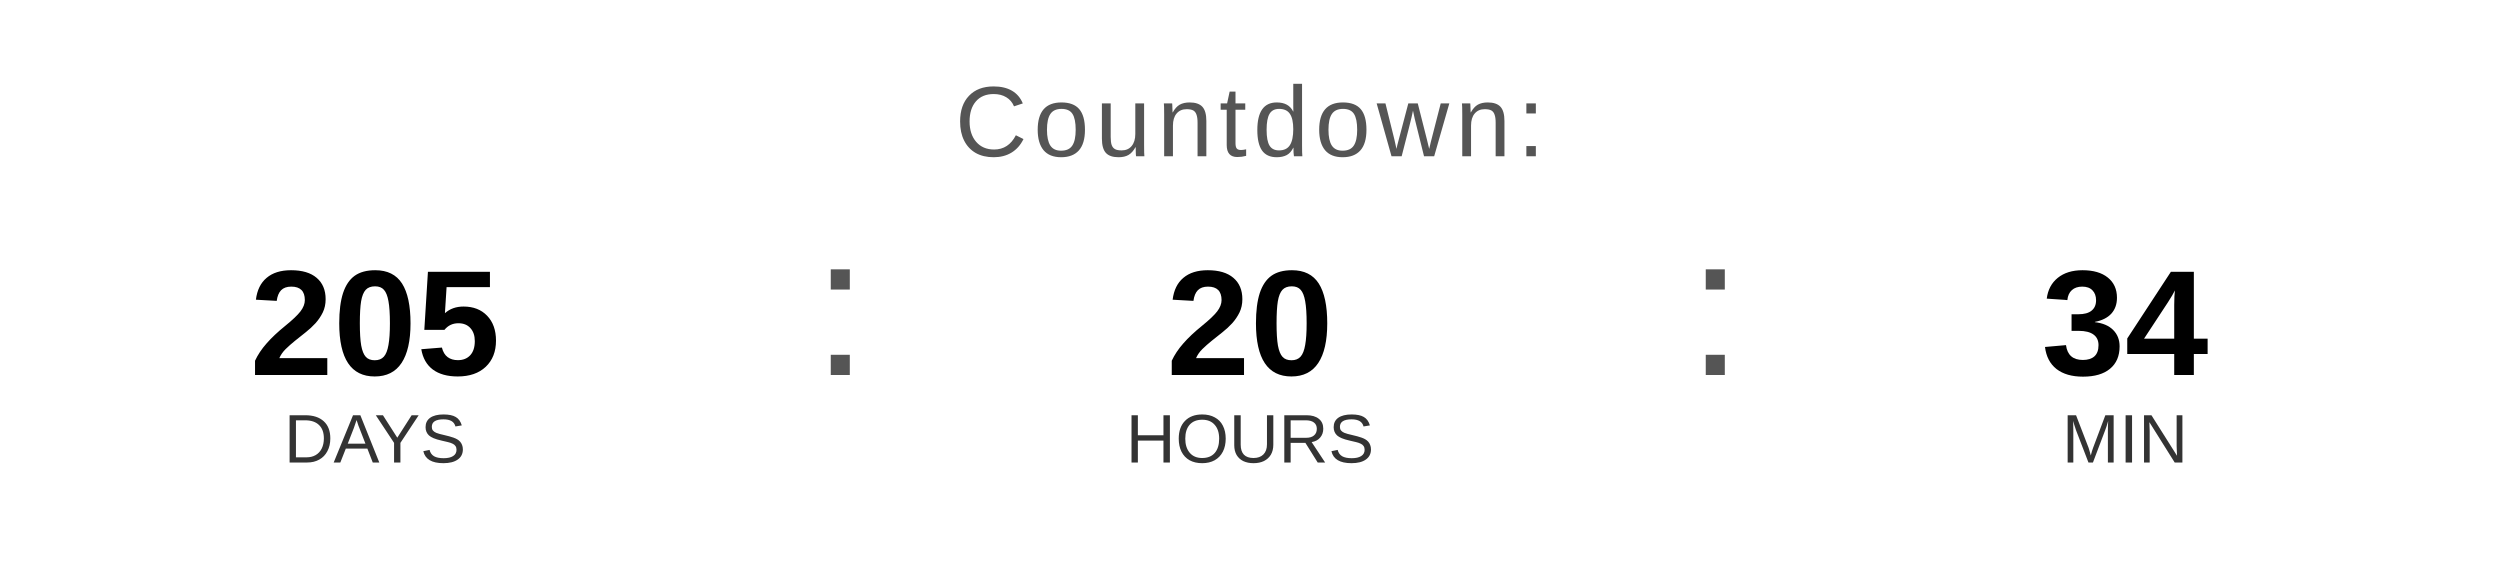
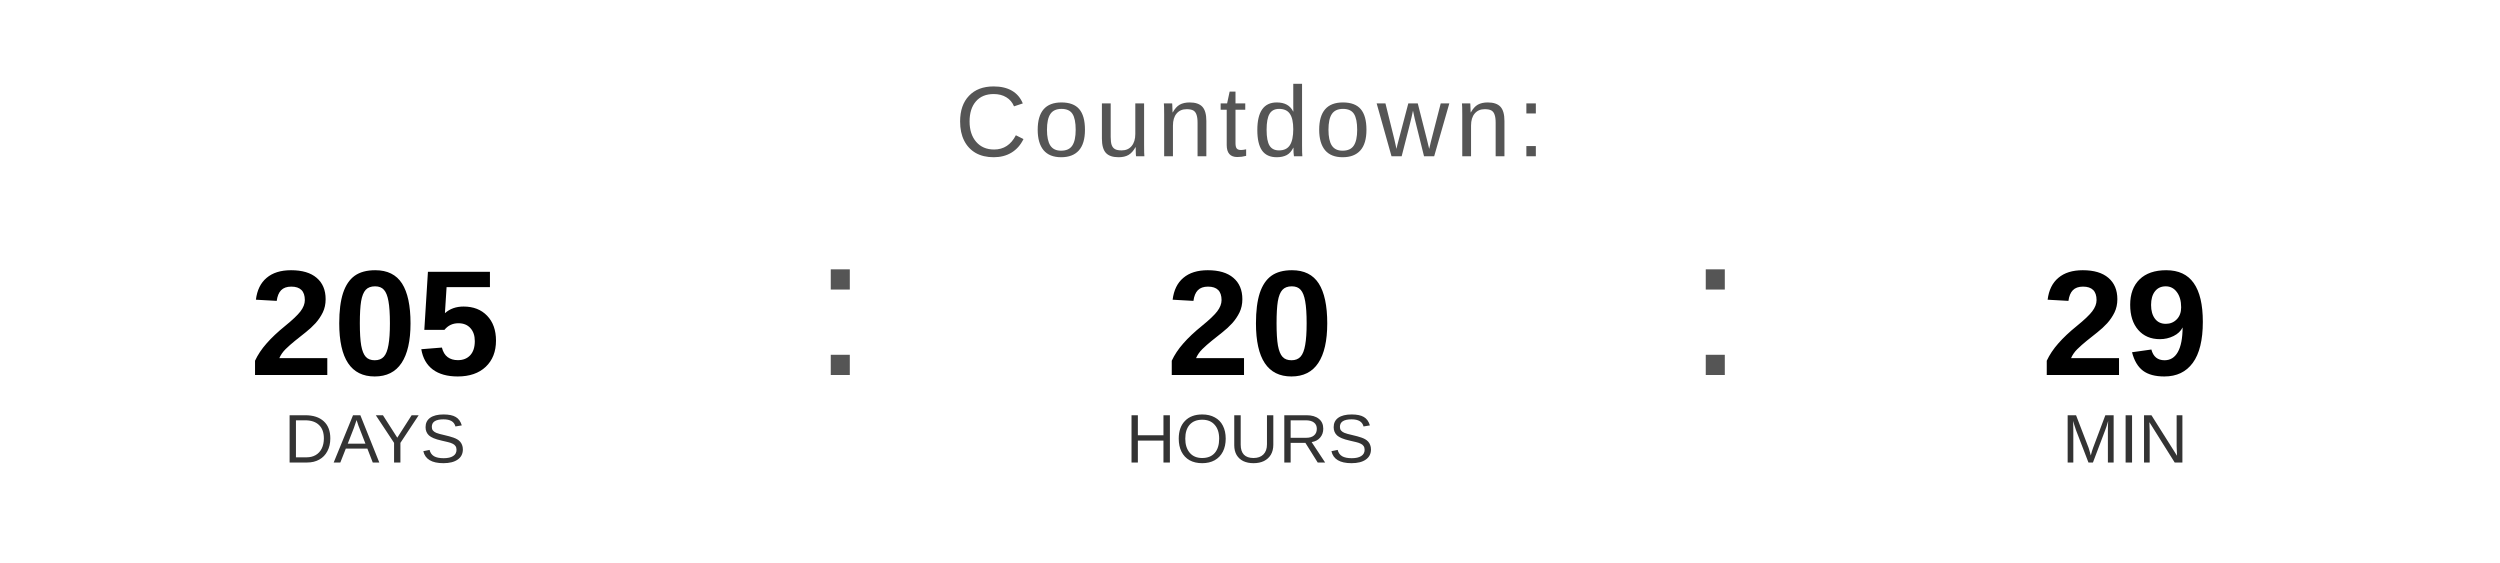
<svg xmlns="http://www.w3.org/2000/svg" width="400" height="90" viewBox="0 0 400 90">
  <text x="200" y="25" font-family="Arial, Helvetica, sans-serif" font-size="16" fill="#555555" text-anchor="middle" letter-spacing="1">
    Countdown:
  </text>
  <text x="60" y="60" font-family="Arial, Helvetica, sans-serif" font-size="24" font-weight="bold" fill="#000000" text-anchor="middle">205</text>
  <text x="60" y="74" font-family="Arial, Helvetica, sans-serif" font-size="11" fill="#333333" text-anchor="middle">DAYS</text>
  <text x="130" y="60" font-family="Arial, sans-serif" font-size="32" fill="#555555">:</text>
  <text x="200" y="60" font-family="Arial, Helvetica, sans-serif" font-size="24" font-weight="bold" fill="#000000" text-anchor="middle">20</text>
  <text x="200" y="74" font-family="Arial, Helvetica, sans-serif" font-size="11" fill="#333333" text-anchor="middle">HOURS</text>
  <text x="270" y="60" font-family="Arial, sans-serif" font-size="32" fill="#555555">:</text>
-   <text x="340" y="60" font-family="Arial, Helvetica, sans-serif" font-size="24" font-weight="bold" fill="#000000" text-anchor="middle">34</text>
+   <text x="340" y="60" font-family="Arial, Helvetica, sans-serif" font-size="24" font-weight="bold" fill="#000000" text-anchor="middle">29</text>
  <text x="340" y="74" font-family="Arial, Helvetica, sans-serif" font-size="11" fill="#333333" text-anchor="middle">MIN</text>
</svg>
